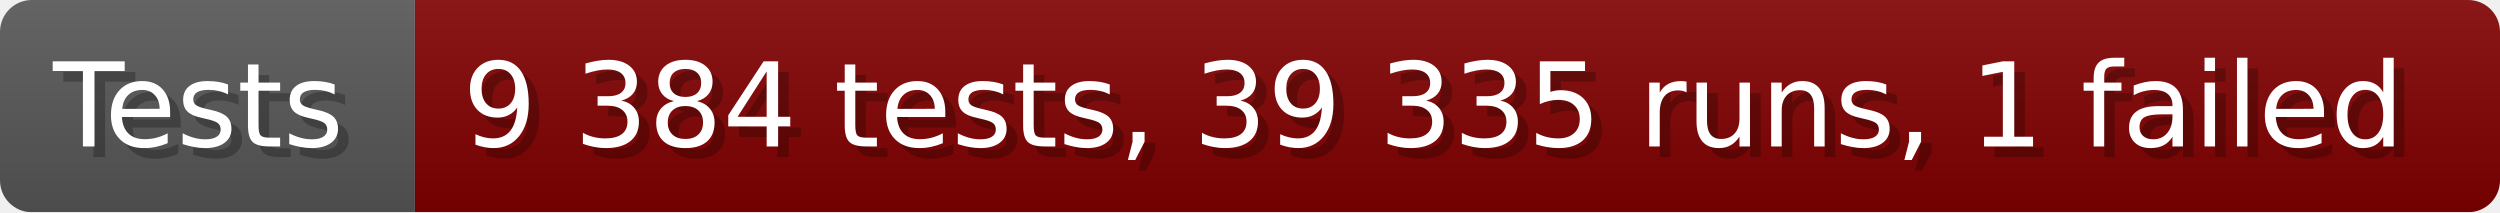
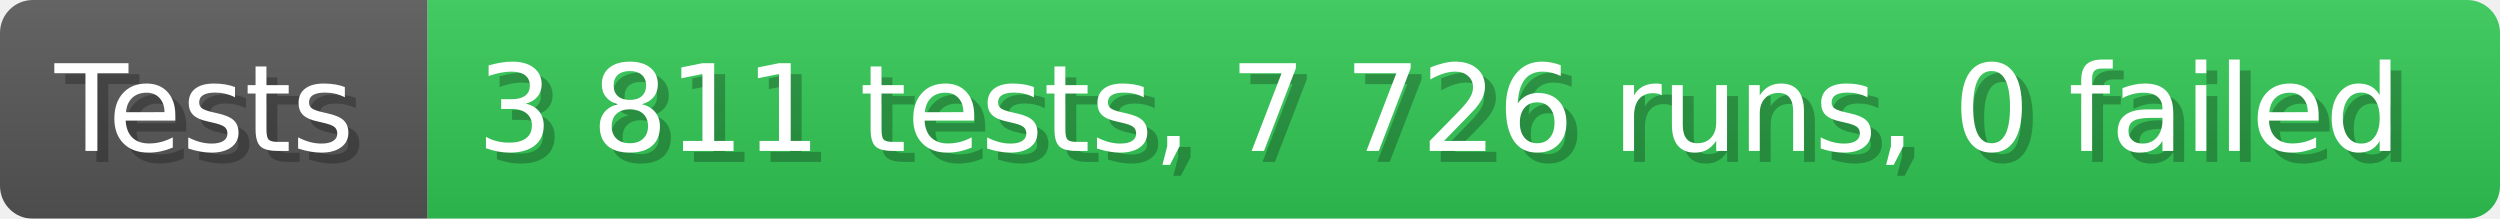
- <svg xmlns="http://www.w3.org/2000/svg" width="235.6" height="20" viewBox="0 0 2356 200" role="img" aria-label="Tests: 9 384 tests, 39 335 runs, 1 failed">
+ <svg xmlns="http://www.w3.org/2000/svg" width="228.6" height="20" viewBox="0 0 2286 200" role="img" aria-label="Tests: 3 811 tests, 7 726 runs, 0 failed">
  <linearGradient id="a" x2="0" y2="100%">
    <stop offset="0" stop-opacity=".1" stop-color="#EEE" />
    <stop offset="1" stop-opacity=".1" />
  </linearGradient>
  <mask id="m">
-     <rect width="2356" height="200" rx="30" fill="#FFF" />
+     <rect width="2286" height="200" rx="30" fill="#FFF" />
  </mask>
  <g mask="url(#m)">
    <rect width="391" height="200" fill="#555" />
-     <rect width="1965" height="200" fill="#800000" x="391" />
-     <rect width="2356" height="200" fill="url(#a)" />
+     <rect width="1895" height="200" fill="#31c653" x="391" />
+     <rect width="2286" height="200" fill="url(#a)" />
  </g>
  <g aria-hidden="true" fill="#fff" text-anchor="start" font-family="Verdana,DejaVu Sans,sans-serif" font-size="110">
    <text x="60" y="148" textLength="291" fill="#000" opacity="0.25">Tests</text>
    <text x="50" y="138" textLength="291">Tests</text>
-     <text x="446" y="148" textLength="1865" fill="#000" opacity="0.25">9 384 tests, 39 335 runs, 1 failed</text>
-     <text x="436" y="138" textLength="1865">9 384 tests, 39 335 runs, 1 failed</text>
+     <text x="446" y="148" textLength="1795" fill="#000" opacity="0.25">3 811 tests, 7 726 runs, 0 failed</text>
+     <text x="436" y="138" textLength="1795">3 811 tests, 7 726 runs, 0 failed</text>
  </g>
</svg>
